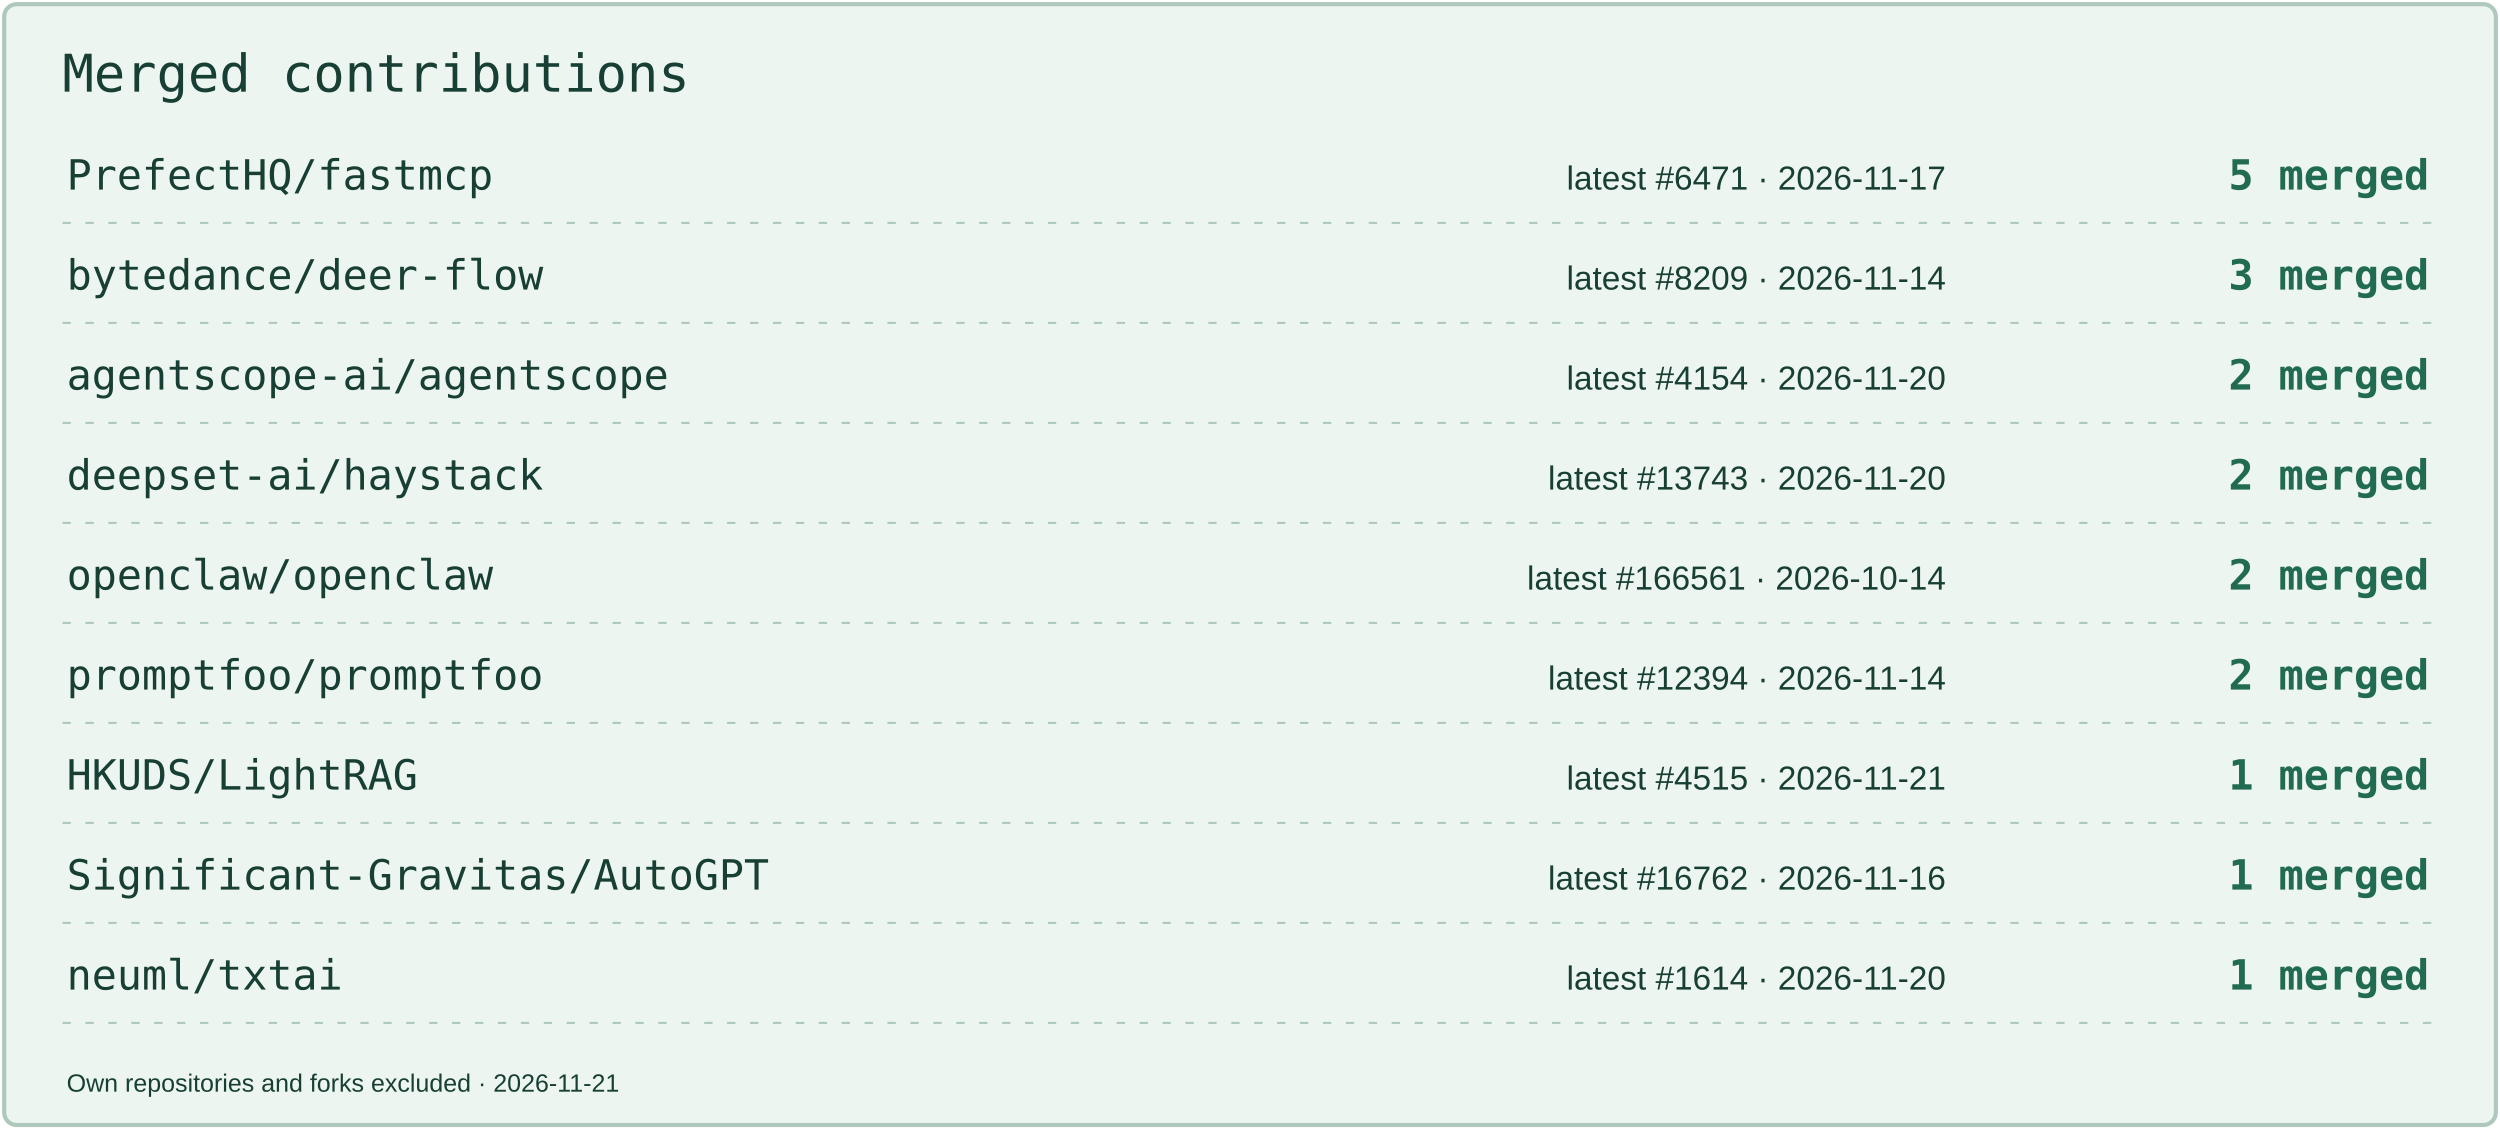
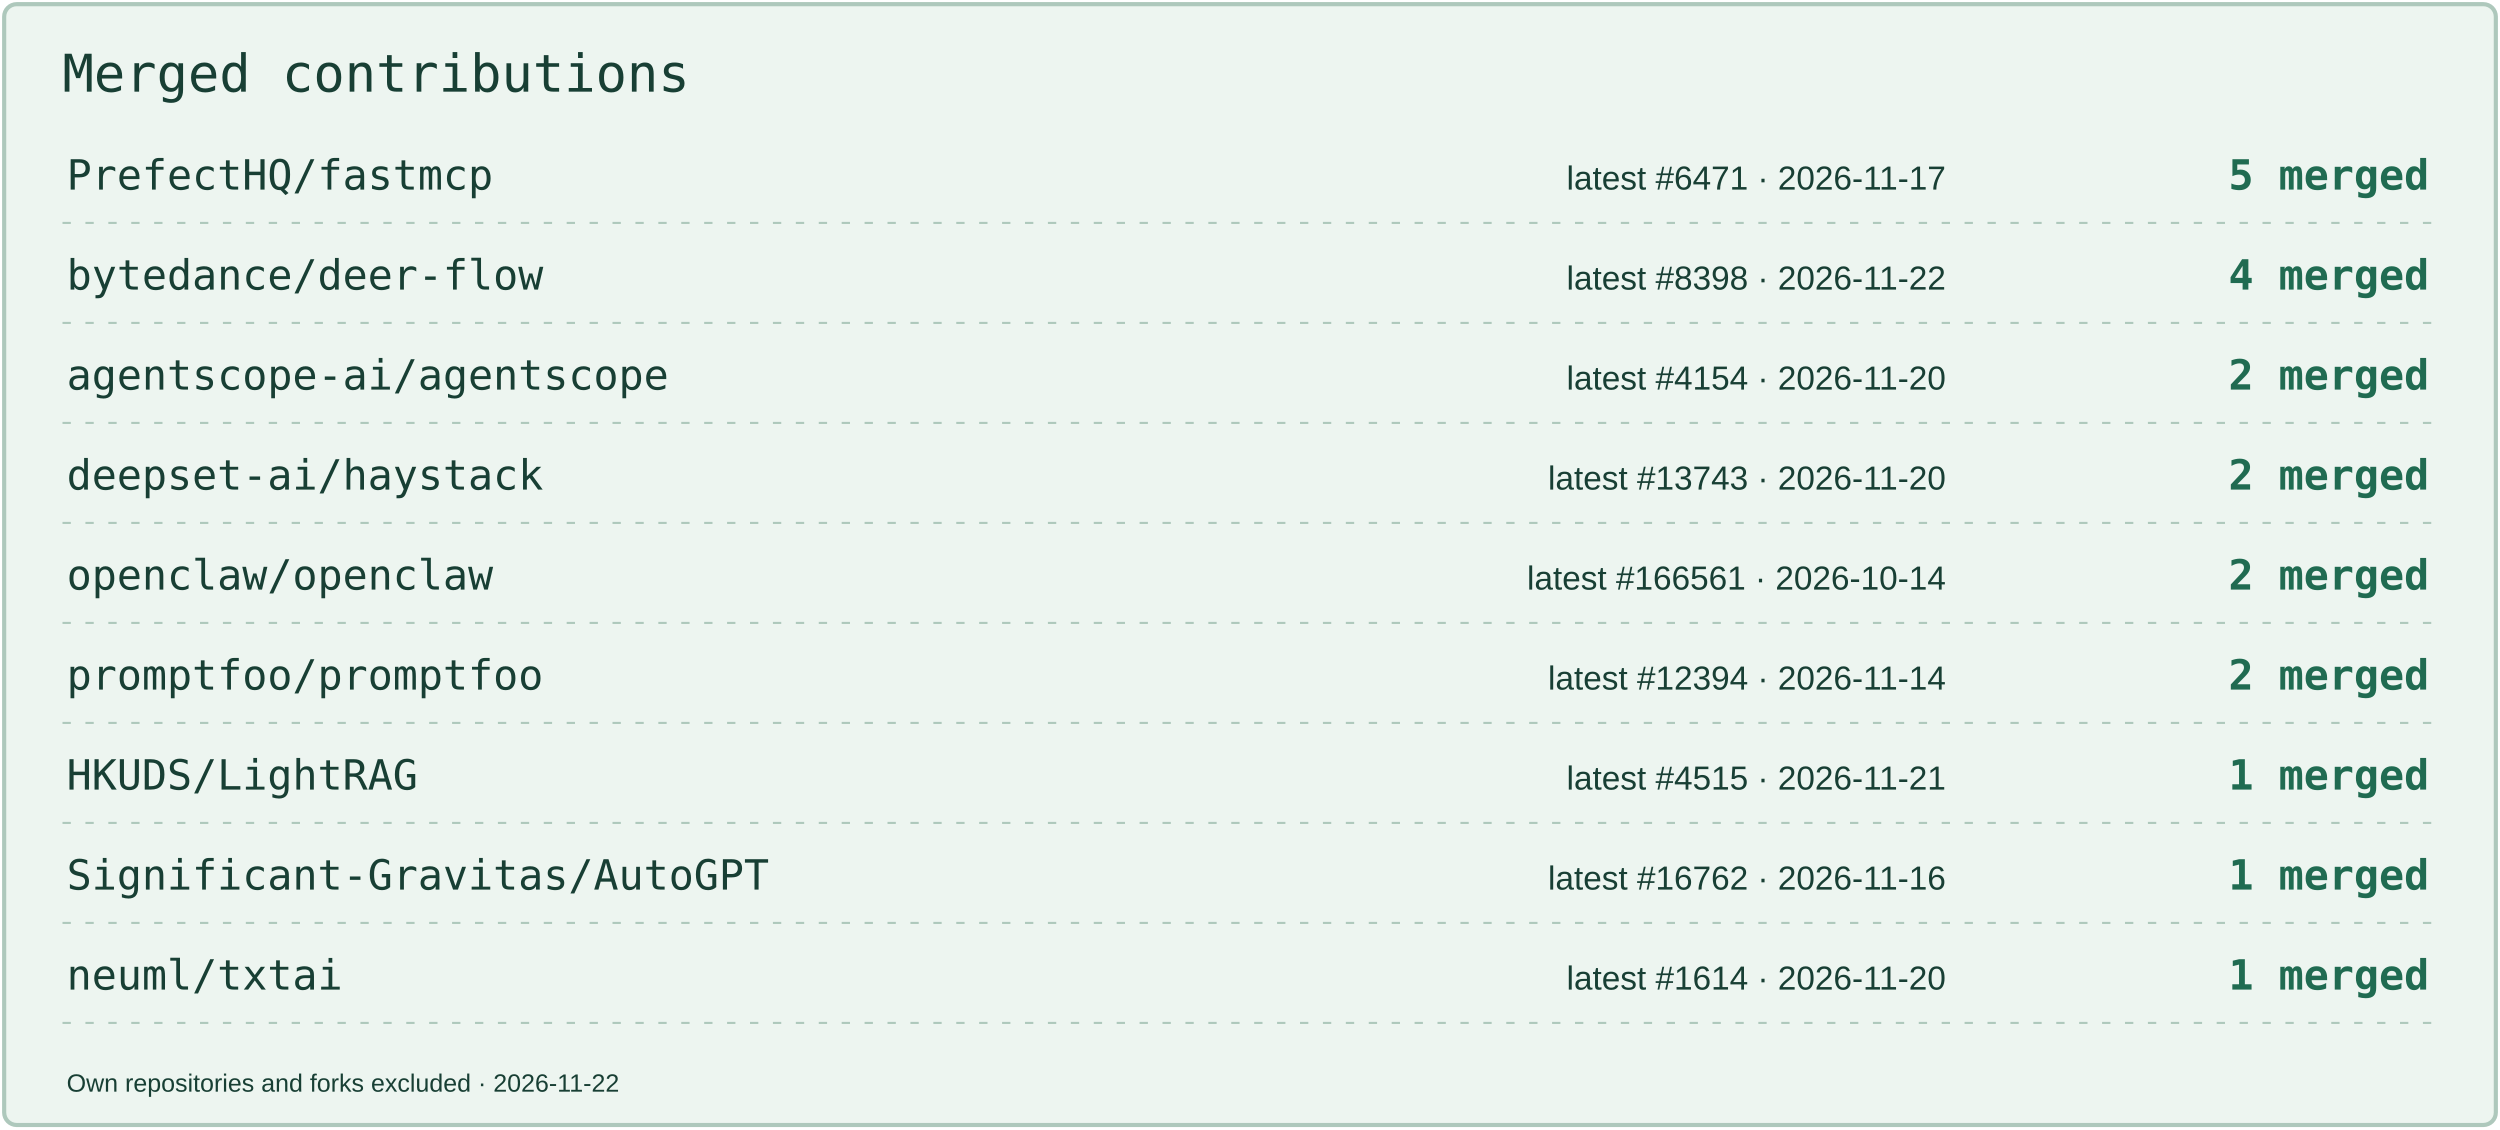
<svg xmlns="http://www.w3.org/2000/svg" width="1200" height="542" viewBox="0 0 1200 542" role="img" aria-label="Merged contributions by project">
  <rect x="2" y="2" width="1196" height="538" rx="6" fill="#EDF5F0" stroke="#AEC8BC" stroke-width="2" />
  <text x="30" y="44" font-size="25" fill="#183F34" font-family="Consolas,monospace">Merged contributions</text>
  <text x="32" y="91" font-size="20" fill="#183F34" font-family="Consolas,monospace">PrefectHQ/fastmcp</text>
  <text x="934" y="91" font-size="16" fill="#183F34" font-family="Arial,sans-serif" text-anchor="end">latest #6471 · 2026-11-17</text>
  <text x="1166" y="91" font-size="20" fill="#206B51" font-family="Consolas,monospace" text-anchor="end" font-weight="700">5 merged</text>
  <path d="M30 107H1170" stroke="#AEC8BC" stroke-dasharray="4 7" />
  <text x="32" y="139" font-size="20" fill="#183F34" font-family="Consolas,monospace">bytedance/deer-flow</text>
-   <text x="934" y="139" font-size="16" fill="#183F34" font-family="Arial,sans-serif" text-anchor="end">latest #8209 · 2026-11-14</text>
-   <text x="1166" y="139" font-size="20" fill="#206B51" font-family="Consolas,monospace" text-anchor="end" font-weight="700">3 merged</text>
+   <text x="934" y="139" font-size="16" fill="#183F34" font-family="Arial,sans-serif" text-anchor="end">latest #8398 · 2026-11-22</text>
+   <text x="1166" y="139" font-size="20" fill="#206B51" font-family="Consolas,monospace" text-anchor="end" font-weight="700">4 merged</text>
  <path d="M30 155H1170" stroke="#AEC8BC" stroke-dasharray="4 7" />
  <text x="32" y="187" font-size="20" fill="#183F34" font-family="Consolas,monospace">agentscope-ai/agentscope</text>
  <text x="934" y="187" font-size="16" fill="#183F34" font-family="Arial,sans-serif" text-anchor="end">latest #4154 · 2026-11-20</text>
  <text x="1166" y="187" font-size="20" fill="#206B51" font-family="Consolas,monospace" text-anchor="end" font-weight="700">2 merged</text>
  <path d="M30 203H1170" stroke="#AEC8BC" stroke-dasharray="4 7" />
  <text x="32" y="235" font-size="20" fill="#183F34" font-family="Consolas,monospace">deepset-ai/haystack</text>
  <text x="934" y="235" font-size="16" fill="#183F34" font-family="Arial,sans-serif" text-anchor="end">latest #13743 · 2026-11-20</text>
  <text x="1166" y="235" font-size="20" fill="#206B51" font-family="Consolas,monospace" text-anchor="end" font-weight="700">2 merged</text>
  <path d="M30 251H1170" stroke="#AEC8BC" stroke-dasharray="4 7" />
  <text x="32" y="283" font-size="20" fill="#183F34" font-family="Consolas,monospace">openclaw/openclaw</text>
  <text x="934" y="283" font-size="16" fill="#183F34" font-family="Arial,sans-serif" text-anchor="end">latest #166561 · 2026-10-14</text>
  <text x="1166" y="283" font-size="20" fill="#206B51" font-family="Consolas,monospace" text-anchor="end" font-weight="700">2 merged</text>
  <path d="M30 299H1170" stroke="#AEC8BC" stroke-dasharray="4 7" />
  <text x="32" y="331" font-size="20" fill="#183F34" font-family="Consolas,monospace">promptfoo/promptfoo</text>
  <text x="934" y="331" font-size="16" fill="#183F34" font-family="Arial,sans-serif" text-anchor="end">latest #12394 · 2026-11-14</text>
  <text x="1166" y="331" font-size="20" fill="#206B51" font-family="Consolas,monospace" text-anchor="end" font-weight="700">2 merged</text>
  <path d="M30 347H1170" stroke="#AEC8BC" stroke-dasharray="4 7" />
  <text x="32" y="379" font-size="20" fill="#183F34" font-family="Consolas,monospace">HKUDS/LightRAG</text>
  <text x="934" y="379" font-size="16" fill="#183F34" font-family="Arial,sans-serif" text-anchor="end">latest #4515 · 2026-11-21</text>
  <text x="1166" y="379" font-size="20" fill="#206B51" font-family="Consolas,monospace" text-anchor="end" font-weight="700">1 merged</text>
  <path d="M30 395H1170" stroke="#AEC8BC" stroke-dasharray="4 7" />
  <text x="32" y="427" font-size="20" fill="#183F34" font-family="Consolas,monospace">Significant-Gravitas/AutoGPT</text>
  <text x="934" y="427" font-size="16" fill="#183F34" font-family="Arial,sans-serif" text-anchor="end">latest #16762 · 2026-11-16</text>
  <text x="1166" y="427" font-size="20" fill="#206B51" font-family="Consolas,monospace" text-anchor="end" font-weight="700">1 merged</text>
  <path d="M30 443H1170" stroke="#AEC8BC" stroke-dasharray="4 7" />
  <text x="32" y="475" font-size="20" fill="#183F34" font-family="Consolas,monospace">neuml/txtai</text>
  <text x="934" y="475" font-size="16" fill="#183F34" font-family="Arial,sans-serif" text-anchor="end">latest #1614 · 2026-11-20</text>
  <text x="1166" y="475" font-size="20" fill="#206B51" font-family="Consolas,monospace" text-anchor="end" font-weight="700">1 merged</text>
  <path d="M30 491H1170" stroke="#AEC8BC" stroke-dasharray="4 7" />
-   <text x="32" y="524" font-size="12" fill="#183F34" font-family="Arial,sans-serif">Own repositories and forks excluded · 2026-11-21</text>
+   <text x="32" y="524" font-size="12" fill="#183F34" font-family="Arial,sans-serif">Own repositories and forks excluded · 2026-11-22</text>
</svg>
